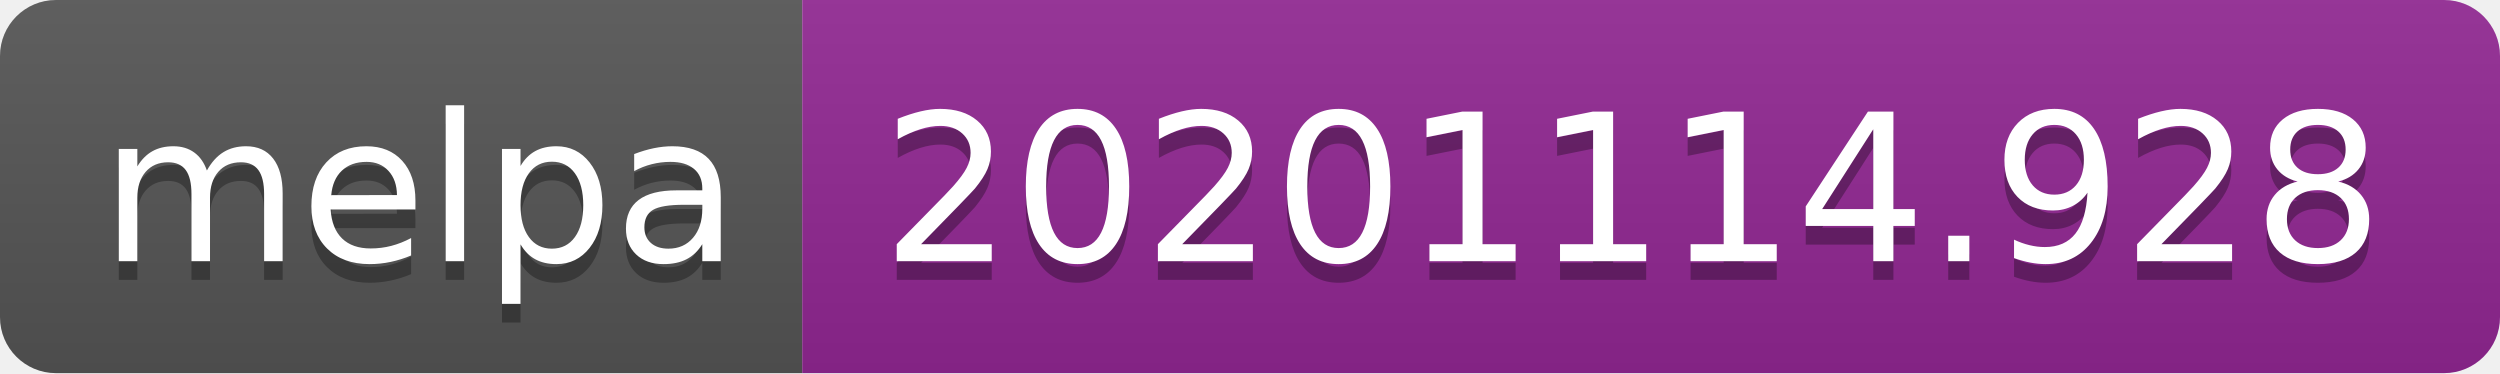
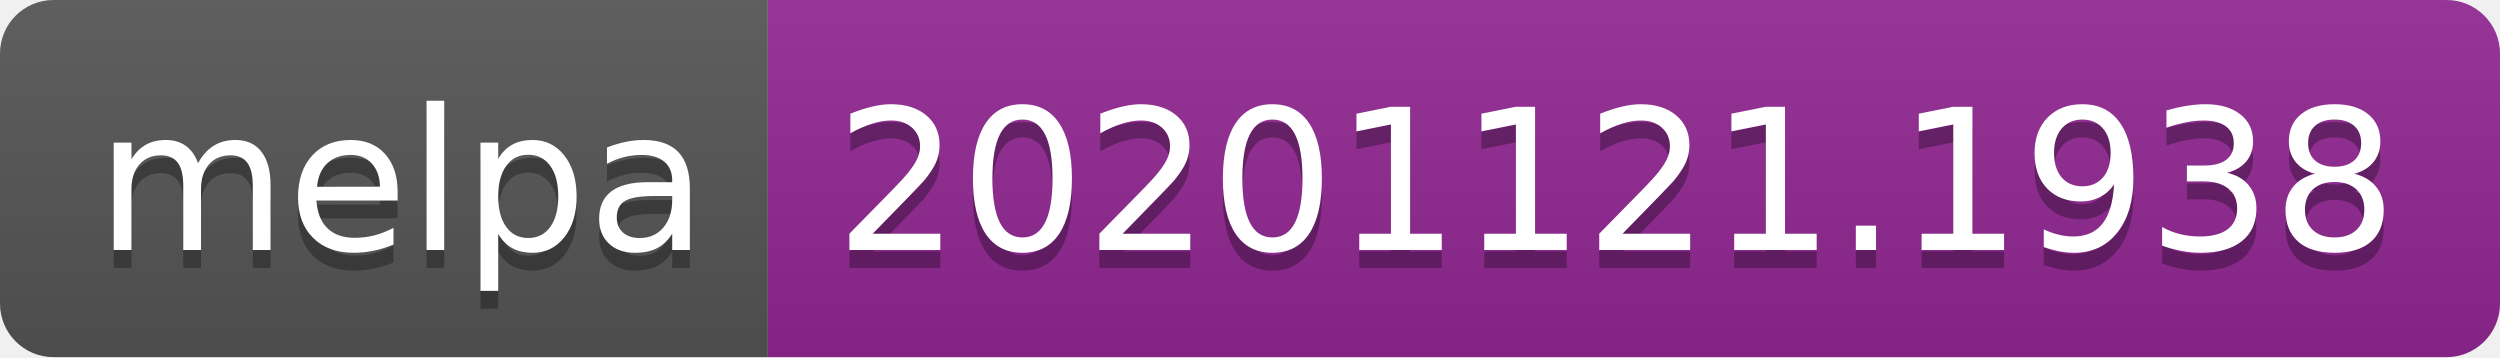
- <svg xmlns="http://www.w3.org/2000/svg" width="134" height="20" role="img" aria-label="melpa: 20201114.928">
+ <svg xmlns="http://www.w3.org/2000/svg" width="140" height="20" role="img" aria-label="melpa: 20201121.1938">
  <linearGradient id="s" x2="0" y2="100%">
    <stop offset="0" stop-color="#bbb" stop-opacity=".1" />
    <stop offset="1" stop-opacity=".1" />
  </linearGradient>
  <clipPath id="r">
-     <rect width="134" height="20" rx="3" fill="#fff" />
+     <rect width="140" height="20" rx="3" fill="#fff" />
  </clipPath>
  <g clip-path="url(#r)">
    <rect width="43" height="20" fill="#555" />
-     <rect x="43" width="91" height="20" fill="#922793" />
-     <rect width="134" height="20" fill="url(#s)" />
+     <rect x="43" width="97" height="20" fill="#922793" />
+     <rect width="140" height="20" fill="url(#s)" />
  </g>
  <g fill="#fff" text-anchor="middle" font-family="Verdana,Geneva,DejaVu Sans,sans-serif" text-rendering="geometricPrecision" font-size="110">
    <text aria-hidden="true" x="225" y="150" fill="#010101" fill-opacity=".3" transform="scale(.1)" textLength="330">melpa</text>
    <text x="225" y="140" transform="scale(.1)" fill="#fff" textLength="330">melpa</text>
-     <text aria-hidden="true" x="875" y="150" fill="#010101" fill-opacity=".3" transform="scale(.1)" textLength="810">20201114.928</text>
-     <text x="875" y="140" transform="scale(.1)" fill="#fff" textLength="810">20201114.928</text>
+     <text aria-hidden="true" x="905" y="150" fill="#010101" fill-opacity=".3" transform="scale(.1)" textLength="870">20201121.1938</text>
+     <text x="905" y="140" transform="scale(.1)" fill="#fff" textLength="870">20201121.1938</text>
  </g>
</svg>
